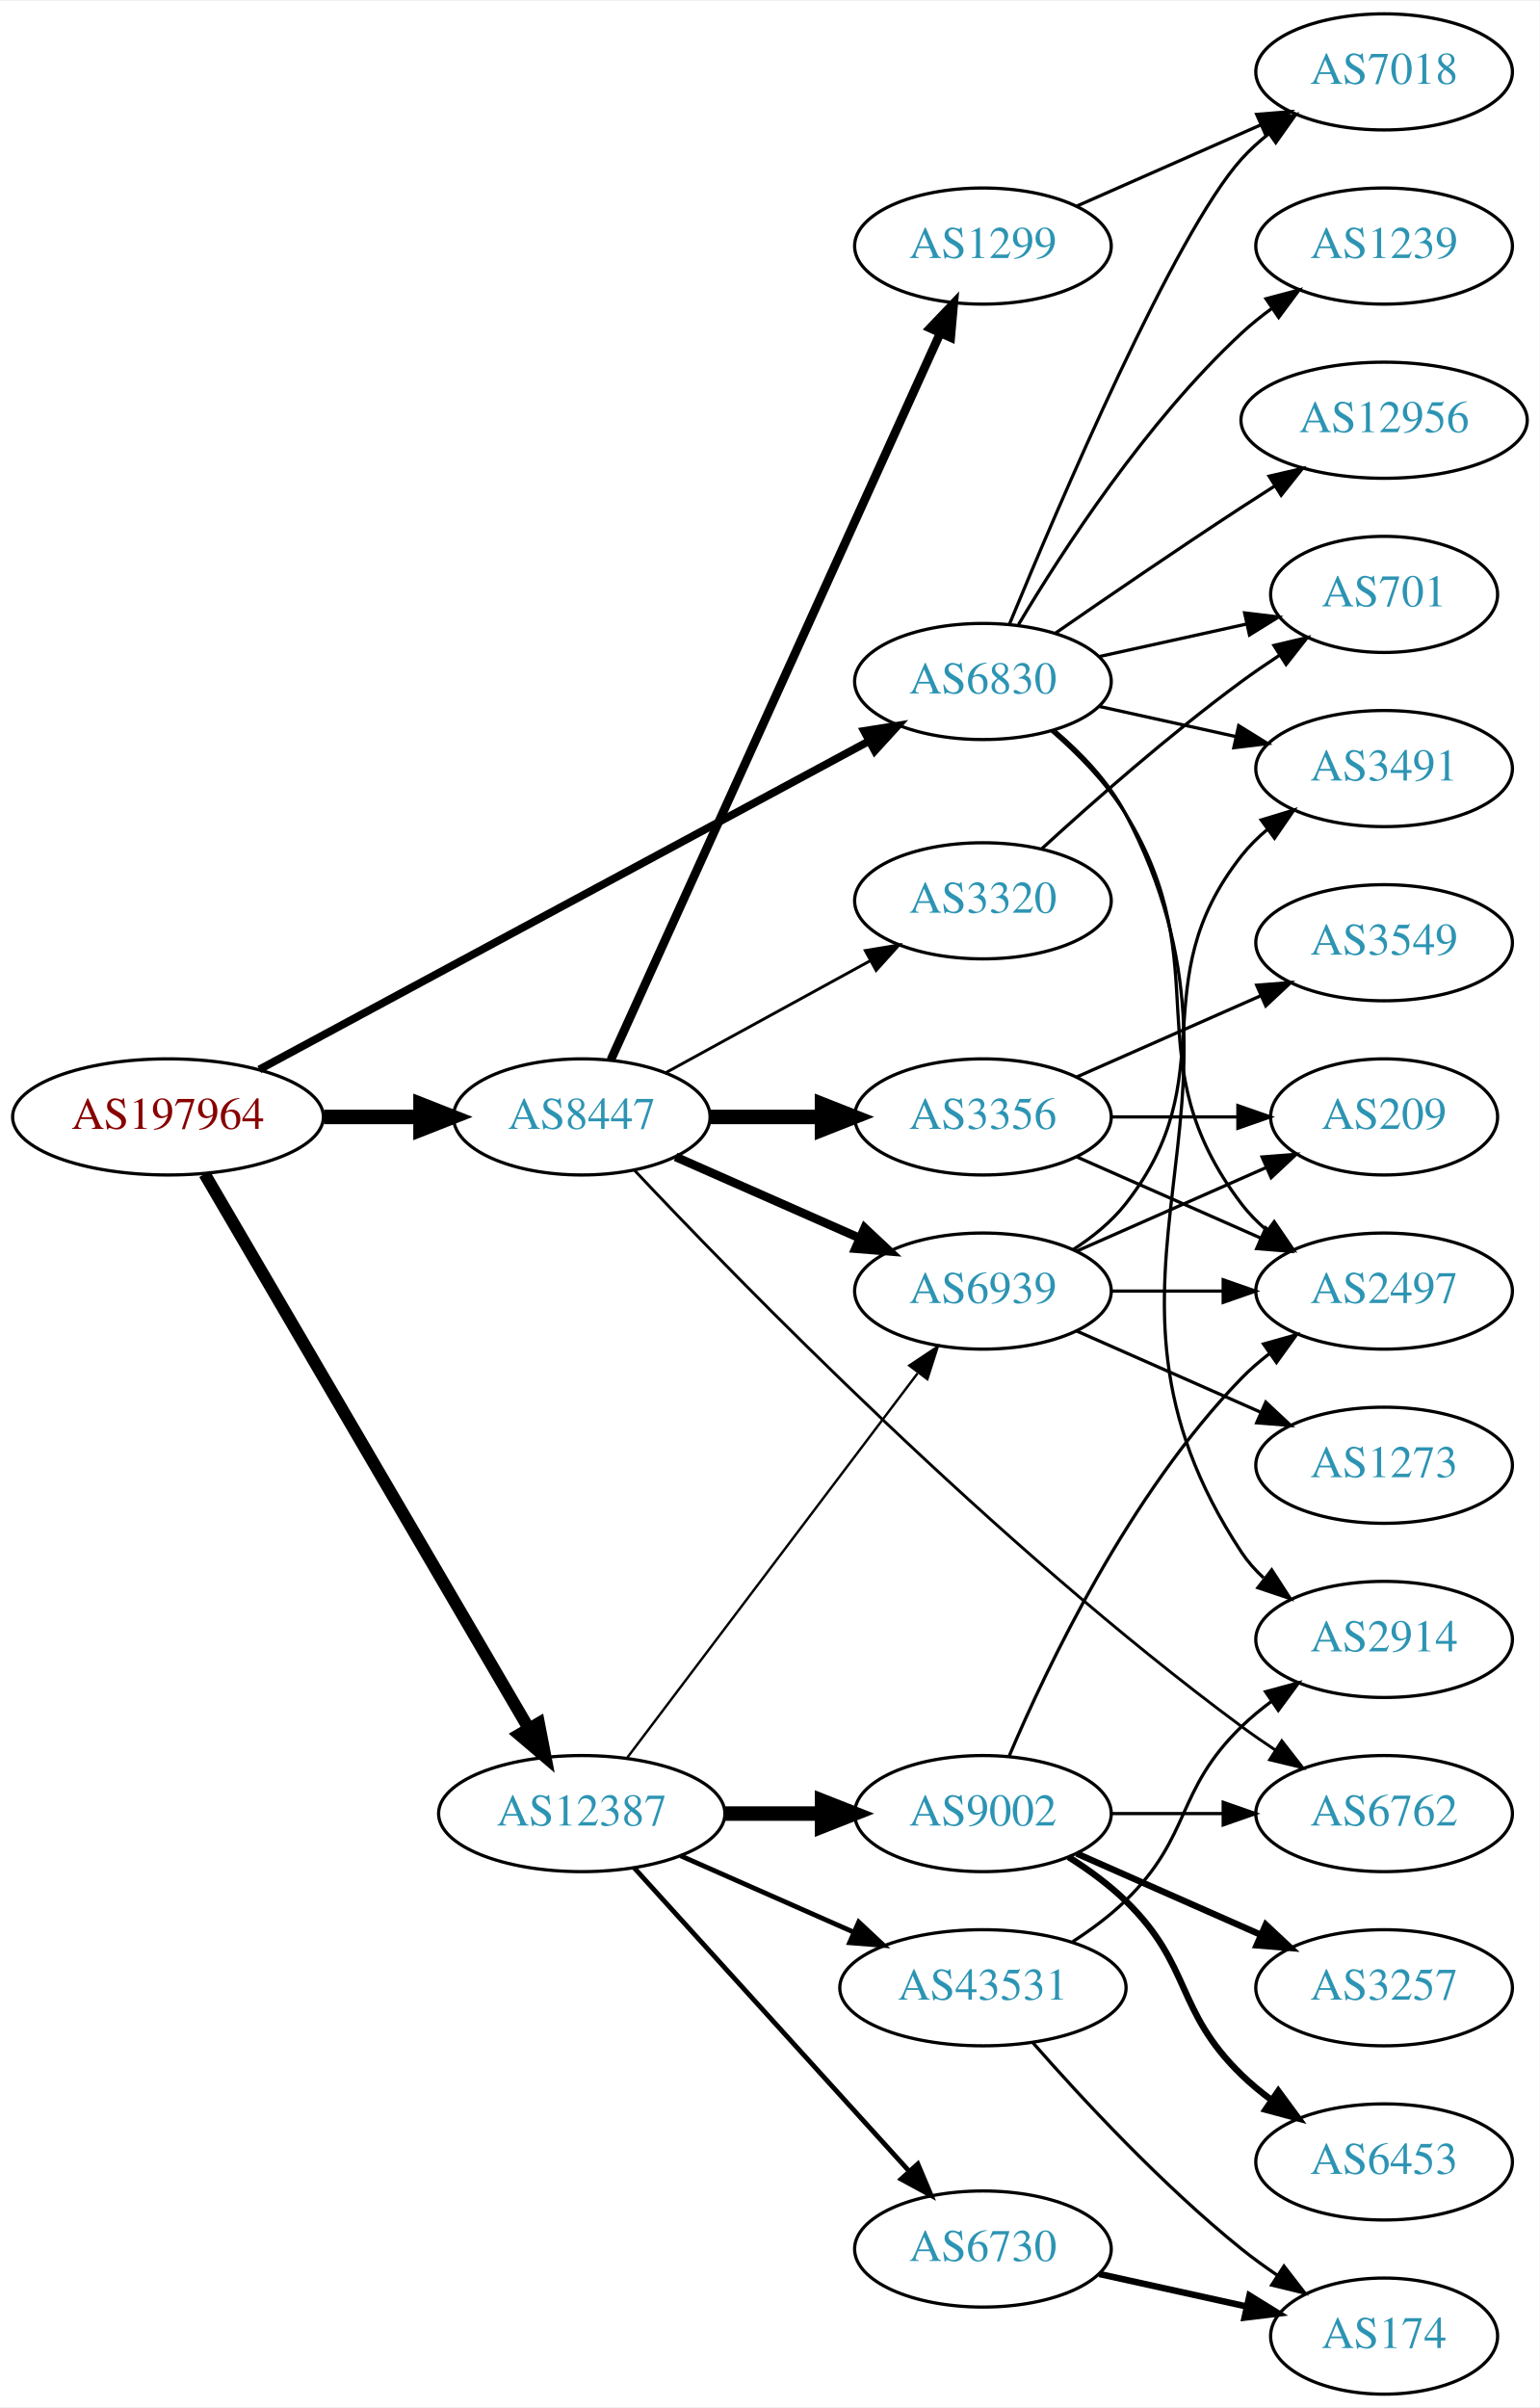
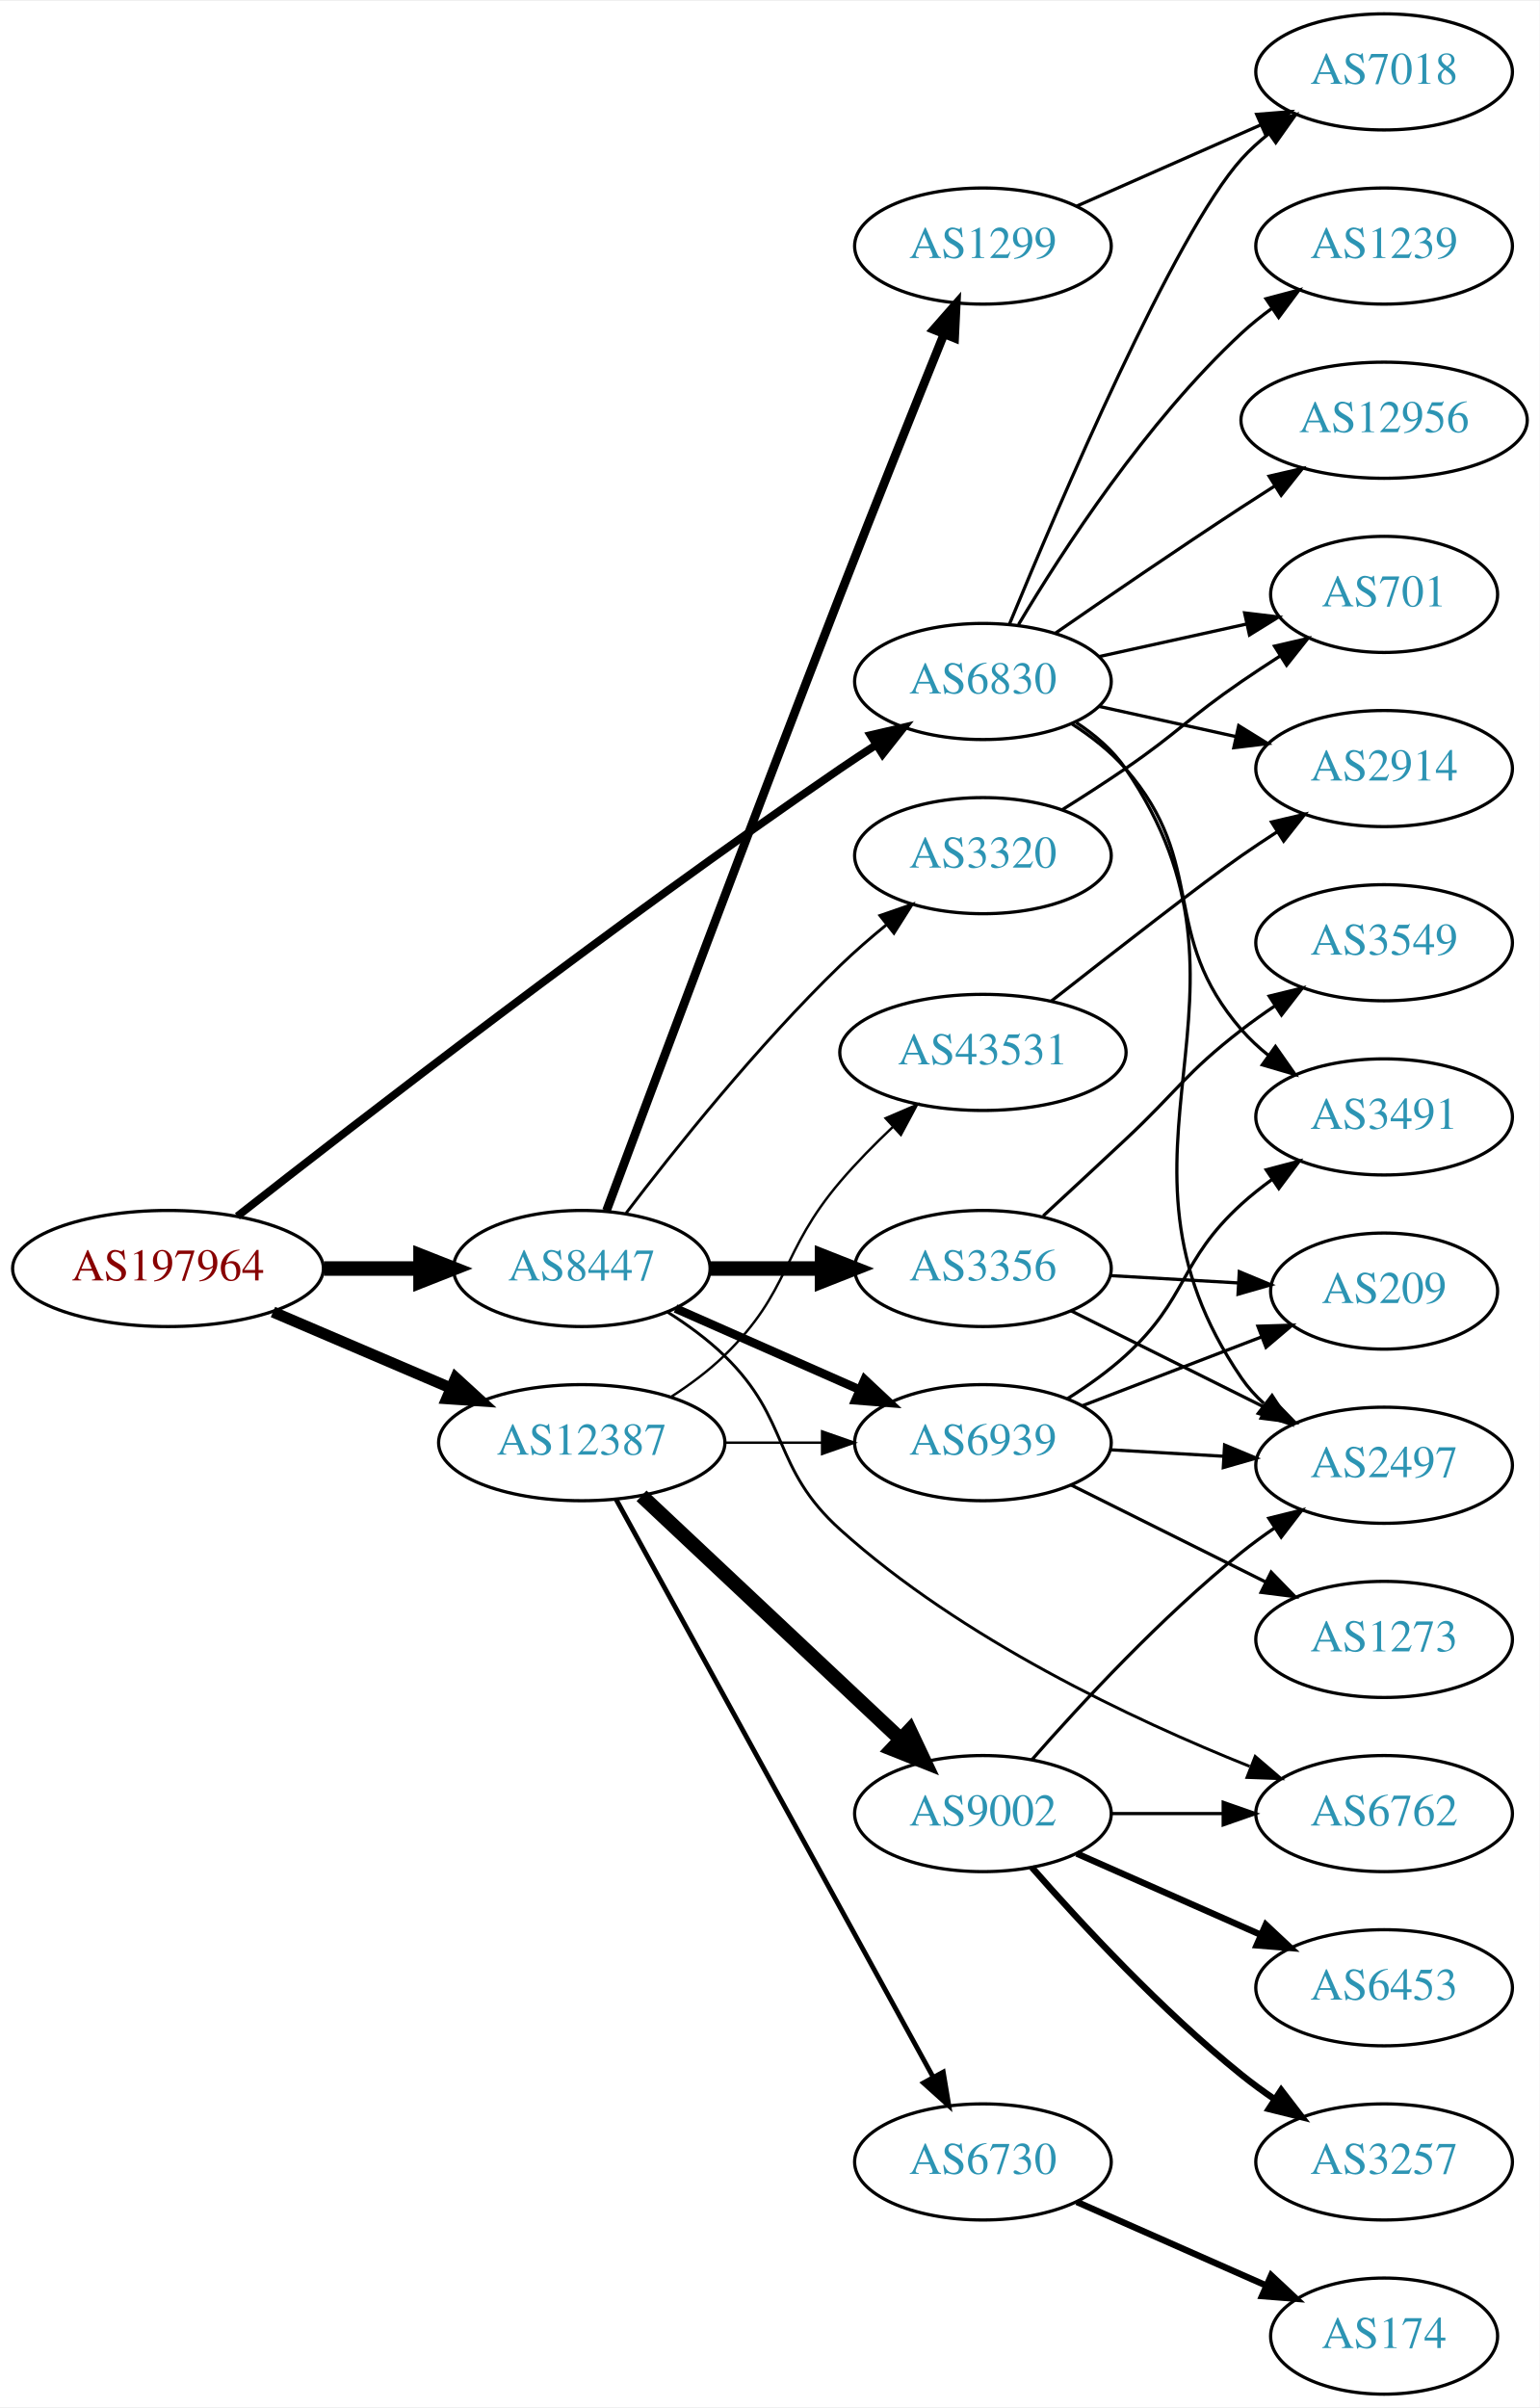
<svg xmlns="http://www.w3.org/2000/svg" xmlns:xlink="http://www.w3.org/1999/xlink" width="477pt" height="746pt" viewBox="0.00 0.00 477.37 746.00">
  <g id="graph0" class="graph" transform="scale(1 1) rotate(0) translate(4 742)">
    <polygon fill="white" stroke="none" points="-4,4 -4,-742 473.368,-742 473.368,4 -4,4" />
    <g id="node1" class="node">
      <g id="a_node1">
        <a xlink:href="/asn/197964" xlink:title="AS197964 ~ Julius Blum GmbH [AT]">
-           <ellipse fill="#ffffff" stroke="black" cx="48.096" cy="-396" rx="48.192" ry="18" />
-           <text text-anchor="middle" x="48.096" y="-392.3" font-family="Times,serif" font-size="14.00" fill="#880000">AS197964</text>
+           <ellipse fill="#ffffff" stroke="black" cx="48.096" cy="-349" rx="48.192" ry="18" />
+           <text text-anchor="middle" x="48.096" y="-345.3" font-family="Times,serif" font-size="14.00" fill="#880000">AS197964</text>
        </a>
      </g>
    </g>
    <g id="node2" class="node">
      <g id="a_node2">
        <a xlink:href="/asn/6830" xlink:title="AS6830 ~ LGI-UPC [AT]">
          <ellipse fill="#ffffff" stroke="black" cx="300.78" cy="-531" rx="39.794" ry="18" />
          <text text-anchor="middle" x="300.78" y="-527.3" font-family="Times,serif" font-size="14.00" fill="#2c94b3">AS6830</text>
        </a>
      </g>
    </g>
    <g id="edge1" class="edge">
-       <path fill="none" stroke="black" stroke-width="2.423" d="M76.4,-410.704C122.394,-435.473 215.209,-485.456 265.508,-512.544" />
-       <polygon fill="black" stroke="black" stroke-width="2.423" points="263.92,-515.664 274.384,-517.324 267.239,-509.501 263.92,-515.664" />
+       <path fill="none" stroke="black" stroke-width="2.423" d="M69.59,-365.202C106.359,-394.069 186.266,-455.881 256.584,-504 260.114,-506.416 263.853,-508.883 267.595,-511.296" />
+       <polygon fill="black" stroke="black" stroke-width="2.423" points="265.917,-514.376 276.237,-516.776 269.666,-508.465 265.917,-514.376" />
    </g>
    <g id="node3" class="node">
      <g id="a_node3">
        <a xlink:href="/asn/8447" xlink:title="AS8447 ~ A1 Telekom Austria AG [AT]">
-           <ellipse fill="#ffffff" stroke="black" cx="176.388" cy="-396" rx="39.794" ry="18" />
-           <text text-anchor="middle" x="176.388" y="-392.3" font-family="Times,serif" font-size="14.00" fill="#2c94b3">AS8447</text>
+           <ellipse fill="#ffffff" stroke="black" cx="176.388" cy="-349" rx="39.794" ry="18" />
+           <text text-anchor="middle" x="176.388" y="-345.3" font-family="Times,serif" font-size="14.00" fill="#2c94b3">AS8447</text>
        </a>
      </g>
    </g>
    <g id="edge2" class="edge">
-       <path fill="none" stroke="black" stroke-width="4.5" d="M96.481,-396C106.248,-396 116.551,-396 126.373,-396" />
-       <polygon fill="black" stroke="black" stroke-width="4.5" points="126.393,-399.938 136.393,-396 126.393,-392.063 126.393,-399.938" />
+       <path fill="none" stroke="black" stroke-width="4.5" d="M96.481,-349C106.248,-349 116.551,-349 126.373,-349" />
+       <polygon fill="black" stroke="black" stroke-width="4.5" points="126.393,-352.938 136.393,-349 126.393,-345.063 126.393,-352.938" />
    </g>
    <g id="node4" class="node">
      <g id="a_node4">
        <a xlink:href="/asn/12387" xlink:title="AS12387 ~ TON Total optical Networks AG [CH]">
-           <ellipse fill="#ffffff" stroke="black" cx="176.388" cy="-180" rx="44.393" ry="18" />
-           <text text-anchor="middle" x="176.388" y="-176.3" font-family="Times,serif" font-size="14.00" fill="#2c94b3">AS12387</text>
+           <ellipse fill="#ffffff" stroke="black" cx="176.388" cy="-295" rx="44.393" ry="18" />
+           <text text-anchor="middle" x="176.388" y="-291.3" font-family="Times,serif" font-size="14.00" fill="#2c94b3">AS12387</text>
        </a>
      </g>
    </g>
    <g id="edge3" class="edge">
-       <path fill="none" stroke="black" stroke-width="3.808" d="M59.431,-378.324C81.595,-340.416 133.8,-251.127 159.928,-206.441" />
-       <polygon fill="black" stroke="black" stroke-width="3.808" points="163.061,-208.017 165.087,-197.617 157.018,-204.484 163.061,-208.017" />
+       <path fill="none" stroke="black" stroke-width="3.462" d="M80.639,-335.513C97.283,-328.396 117.873,-319.592 135.604,-312.011" />
+       <polygon fill="black" stroke="black" stroke-width="3.462" points="137.297,-315.093 145.116,-307.943 134.545,-308.657 137.297,-315.093" />
    </g>
    <g id="node5" class="node">
      <g id="a_node5">
+         <a xlink:href="/asn/1239" xlink:title="AS1239 ~ Sprint [US]">
+           <ellipse fill="#ffffff" stroke="black" cx="425.172" cy="-666" rx="39.794" ry="18" />
+           <text text-anchor="middle" x="425.172" y="-662.3" font-family="Times,serif" font-size="14.00" fill="#2c94b3">AS1239</text>
+         </a>
+       </g>
+     </g>
+     <g id="edge4" class="edge">
+       <path fill="none" stroke="black" d="M311.826,-548.671C325.397,-571.472 351.329,-611.472 380.976,-639 383.882,-641.699 387.096,-644.28 390.42,-646.703" />
+       <polygon fill="black" stroke="black" points="388.555,-649.667 398.798,-652.375 392.479,-643.87 388.555,-649.667" />
+     </g>
+     <g id="node6" class="node">
+       <g id="a_node6">
+         <a xlink:href="/asn/2497" xlink:title="AS2497 ~ Internet Initiative Japan Inc. [JP]">
+           <ellipse fill="#ffffff" stroke="black" cx="425.172" cy="-288" rx="39.794" ry="18" />
+           <text text-anchor="middle" x="425.172" y="-284.3" font-family="Times,serif" font-size="14.00" fill="#2c94b3">AS2497</text>
+         </a>
+       </g>
+     </g>
+     <g id="edge5" class="edge">
+       <path fill="none" stroke="black" d="M329.738,-518.249C335.548,-514.423 341.08,-509.693 344.976,-504 393.272,-433.434 332.68,-385.566 380.976,-315 382.924,-312.154 385.281,-309.548 387.877,-307.176" />
+       <polygon fill="black" stroke="black" points="390.429,-309.628 396.213,-300.751 386.156,-304.083 390.429,-309.628" />
+     </g>
+     <g id="node7" class="node">
+       <g id="a_node7">
+         <a xlink:href="/asn/12956" xlink:title="AS12956 ~ TELXIUS [ES]">
+           <ellipse fill="#ffffff" stroke="black" cx="425.172" cy="-612" rx="44.393" ry="18" />
+           <text text-anchor="middle" x="425.172" y="-608.3" font-family="Times,serif" font-size="14.00" fill="#2c94b3">AS12956</text>
+         </a>
+       </g>
+     </g>
+     <g id="edge6" class="edge">
+       <path fill="none" stroke="black" d="M323.137,-545.901C338.988,-556.877 361.191,-572.079 380.976,-585 384.296,-587.169 387.779,-589.406 391.265,-591.621" />
+       <polygon fill="black" stroke="black" points="389.521,-594.66 399.847,-597.032 393.254,-588.738 389.521,-594.66" />
+     </g>
+     <g id="node8" class="node">
+       <g id="a_node8">
+         <a xlink:href="/asn/701" xlink:title="AS701 ~ UUNET [US]">
+           <ellipse fill="#ffffff" stroke="black" cx="425.172" cy="-558" rx="35.194" ry="18" />
+           <text text-anchor="middle" x="425.172" y="-554.3" font-family="Times,serif" font-size="14.00" fill="#2c94b3">AS701</text>
+         </a>
+       </g>
+     </g>
+     <g id="edge7" class="edge">
+       <path fill="none" stroke="black" d="M336.852,-538.737C351.086,-541.877 367.641,-545.529 382.485,-548.804" />
+       <polygon fill="black" stroke="black" points="381.92,-552.263 392.439,-551 383.428,-545.428 381.92,-552.263" />
+     </g>
+     <g id="node9" class="node">
+       <g id="a_node9">
+         <a xlink:href="/asn/2914" xlink:title="AS2914 ~ NTT America, Inc. [US]">
+           <ellipse fill="#ffffff" stroke="black" cx="425.172" cy="-504" rx="39.794" ry="18" />
+           <text text-anchor="middle" x="425.172" y="-500.3" font-family="Times,serif" font-size="14.00" fill="#2c94b3">AS2914</text>
+         </a>
+       </g>
+     </g>
+     <g id="edge8" class="edge">
+       <path fill="none" stroke="black" d="M336.852,-523.263C350.04,-520.354 365.219,-517.005 379.185,-513.924" />
+       <polygon fill="black" stroke="black" points="380.083,-517.31 389.094,-511.738 378.575,-510.475 380.083,-517.31" />
+     </g>
+     <g id="node10" class="node">
+       <g id="a_node10">
+         <a xlink:href="/asn/3491" xlink:title="AS3491 ~ PCCW Global, Inc. [US]">
+           <ellipse fill="#ffffff" stroke="black" cx="425.172" cy="-396" rx="39.794" ry="18" />
+           <text text-anchor="middle" x="425.172" y="-392.3" font-family="Times,serif" font-size="14.00" fill="#2c94b3">AS3491</text>
+         </a>
+       </g>
+     </g>
+     <g id="edge9" class="edge">
+       <path fill="none" stroke="black" d="M328.378,-517.836C334.378,-513.981 340.336,-509.341 344.976,-504 370.81,-474.258 355.142,-452.742 380.976,-423 383.441,-420.162 386.277,-417.523 389.295,-415.094" />
+       <polygon fill="black" stroke="black" points="391.482,-417.833 397.573,-409.164 387.405,-412.142 391.482,-417.833" />
+     </g>
+     <g id="node11" class="node">
+       <g id="a_node11">
        <a xlink:href="/asn/7018" xlink:title="AS7018 ~ AT&amp;T Services, Inc. [US]">
          <ellipse fill="#ffffff" stroke="black" cx="425.172" cy="-720" rx="39.794" ry="18" />
          <text text-anchor="middle" x="425.172" y="-716.3" font-family="Times,serif" font-size="14.00" fill="#2c94b3">AS7018</text>
        </a>
      </g>
    </g>
-     <g id="edge4" class="edge">
+     <g id="edge10" class="edge">
      <path fill="none" stroke="black" d="M308.938,-548.633C324.199,-585.658 360.229,-669.976 380.976,-693 383.492,-695.792 386.363,-698.401 389.402,-700.812" />
      <polygon fill="black" stroke="black" points="387.531,-703.776 397.71,-706.715 391.586,-698.07 387.531,-703.776" />
    </g>
-     <g id="node6" class="node">
-       <g id="a_node6">
-         <a xlink:href="/asn/1239" xlink:title="AS1239 ~ Sprint [US]">
-           <ellipse fill="#ffffff" stroke="black" cx="425.172" cy="-666" rx="39.794" ry="18" />
-           <text text-anchor="middle" x="425.172" y="-662.3" font-family="Times,serif" font-size="14.00" fill="#2c94b3">AS1239</text>
-         </a>
-       </g>
-     </g>
-     <g id="edge5" class="edge">
-       <path fill="none" stroke="black" d="M311.826,-548.671C325.397,-571.472 351.329,-611.472 380.976,-639 383.882,-641.699 387.096,-644.28 390.42,-646.703" />
-       <polygon fill="black" stroke="black" points="388.555,-649.667 398.798,-652.375 392.479,-643.87 388.555,-649.667" />
-     </g>
-     <g id="node7" class="node">
-       <g id="a_node7">
-         <a xlink:href="/asn/2914" xlink:title="AS2914 ~ NTT America, Inc. [US]">
-           <ellipse fill="#ffffff" stroke="black" cx="425.172" cy="-234" rx="39.794" ry="18" />
-           <text text-anchor="middle" x="425.172" y="-230.3" font-family="Times,serif" font-size="14.00" fill="#2c94b3">AS2914</text>
-         </a>
-       </g>
-     </g>
-     <g id="edge6" class="edge">
-       <path fill="none" stroke="black" d="M323.191,-515.647C331.283,-508.727 339.783,-499.886 344.976,-490 392.89,-398.792 324.166,-346.95 380.976,-261 382.878,-258.123 385.202,-255.495 387.777,-253.109" />
-       <polygon fill="black" stroke="black" points="390.328,-255.559 396.079,-246.661 386.034,-250.031 390.328,-255.559" />
-     </g>
-     <g id="node8" class="node">
-       <g id="a_node8">
-         <a xlink:href="/asn/2497" xlink:title="AS2497 ~ Internet Initiative Japan Inc. [JP]">
-           <ellipse fill="#ffffff" stroke="black" cx="425.172" cy="-342" rx="39.794" ry="18" />
-           <text text-anchor="middle" x="425.172" y="-338.3" font-family="Times,serif" font-size="14.00" fill="#2c94b3">AS2497</text>
-         </a>
-       </g>
-     </g>
-     <g id="edge7" class="edge">
-       <path fill="none" stroke="black" d="M322.1,-515.664C330.216,-508.627 339.028,-499.694 344.976,-490 374.318,-442.177 346.99,-413.644 380.976,-369 383.252,-366.009 385.964,-363.268 388.903,-360.774" />
-       <polygon fill="black" stroke="black" points="391.097,-363.505 397.071,-354.755 386.944,-357.87 391.097,-363.505" />
-     </g>
-     <g id="node9" class="node">
-       <g id="a_node9">
-         <a xlink:href="/asn/12956" xlink:title="AS12956 ~ TELXIUS [ES]">
-           <ellipse fill="#ffffff" stroke="black" cx="425.172" cy="-612" rx="44.393" ry="18" />
-           <text text-anchor="middle" x="425.172" y="-608.3" font-family="Times,serif" font-size="14.00" fill="#2c94b3">AS12956</text>
-         </a>
-       </g>
-     </g>
-     <g id="edge8" class="edge">
-       <path fill="none" stroke="black" d="M323.137,-545.901C338.988,-556.877 361.191,-572.079 380.976,-585 384.296,-587.169 387.779,-589.406 391.265,-591.621" />
-       <polygon fill="black" stroke="black" points="389.521,-594.66 399.847,-597.032 393.254,-588.738 389.521,-594.66" />
-     </g>
-     <g id="node10" class="node">
-       <g id="a_node10">
-         <a xlink:href="/asn/3491" xlink:title="AS3491 ~ PCCW Global, Inc. [US]">
-           <ellipse fill="#ffffff" stroke="black" cx="425.172" cy="-504" rx="39.794" ry="18" />
-           <text text-anchor="middle" x="425.172" y="-500.3" font-family="Times,serif" font-size="14.00" fill="#2c94b3">AS3491</text>
-         </a>
-       </g>
-     </g>
-     <g id="edge9" class="edge">
-       <path fill="none" stroke="black" d="M336.852,-523.263C350.04,-520.354 365.219,-517.005 379.185,-513.924" />
-       <polygon fill="black" stroke="black" points="380.083,-517.31 389.094,-511.738 378.575,-510.475 380.083,-517.31" />
-     </g>
-     <g id="node11" class="node">
-       <g id="a_node11">
-         <a xlink:href="/asn/701" xlink:title="AS701 ~ UUNET [US]">
-           <ellipse fill="#ffffff" stroke="black" cx="425.172" cy="-558" rx="35.194" ry="18" />
-           <text text-anchor="middle" x="425.172" y="-554.3" font-family="Times,serif" font-size="14.00" fill="#2c94b3">AS701</text>
-         </a>
-       </g>
-     </g>
-     <g id="edge10" class="edge">
-       <path fill="none" stroke="black" d="M336.852,-538.737C351.086,-541.877 367.641,-545.529 382.485,-548.804" />
-       <polygon fill="black" stroke="black" points="381.92,-552.263 392.439,-551 383.428,-545.428 381.92,-552.263" />
-     </g>
    <g id="node12" class="node">
      <g id="a_node12">
-         <a xlink:href="/asn/3356" xlink:title="AS3356 ~ Level 3 Parent, LLC [US]">
-           <ellipse fill="#ffffff" stroke="black" cx="300.78" cy="-396" rx="39.794" ry="18" />
-           <text text-anchor="middle" x="300.78" y="-392.3" font-family="Times,serif" font-size="14.00" fill="#2c94b3">AS3356</text>
-         </a>
-       </g>
-     </g>
-     <g id="edge11" class="edge">
-       <path fill="none" stroke="black" stroke-width="4.5" d="M216.113,-396C227.052,-396 239.102,-396 250.568,-396" />
-       <polygon fill="black" stroke="black" stroke-width="4.5" points="250.886,-399.938 260.886,-396 250.886,-392.063 250.886,-399.938" />
-     </g>
-     <g id="node13" class="node">
-       <g id="a_node13">
        <a xlink:href="/asn/1299" xlink:title="AS1299 ~ Telia Carrier [EU]">
          <ellipse fill="#ffffff" stroke="black" cx="300.78" cy="-666" rx="39.794" ry="18" />
          <text text-anchor="middle" x="300.78" y="-662.3" font-family="Times,serif" font-size="14.00" fill="#2c94b3">AS1299</text>
        </a>
      </g>
    </g>
+     <g id="edge11" class="edge">
+       <path fill="none" stroke="black" stroke-width="2.7" d="M184.058,-366.935C197.548,-403.134 229.127,-487.493 256.584,-558 267.323,-585.578 279.923,-616.976 288.734,-638.781" />
+       <polygon fill="black" stroke="black" stroke-width="2.7" points="285.499,-640.12 292.495,-648.077 291.988,-637.494 285.499,-640.12" />
+     </g>
+     <g id="node13" class="node">
+       <g id="a_node13">
+         <a xlink:href="/asn/3356" xlink:title="AS3356 ~ Level 3 Parent, LLC [US]">
+           <ellipse fill="#ffffff" stroke="black" cx="300.78" cy="-349" rx="39.794" ry="18" />
+           <text text-anchor="middle" x="300.78" y="-345.3" font-family="Times,serif" font-size="14.00" fill="#2c94b3">AS3356</text>
+         </a>
+       </g>
+     </g>
    <g id="edge12" class="edge">
-       <path fill="none" stroke="black" stroke-width="2.7" d="M185.418,-413.715C206.339,-459.867 262.622,-584.028 287.578,-639.082" />
-       <polygon fill="black" stroke="black" stroke-width="2.7" points="284.403,-640.556 291.72,-648.219 290.779,-637.666 284.403,-640.556" />
+       <path fill="none" stroke="black" stroke-width="4.5" d="M216.113,-349C227.052,-349 239.102,-349 250.568,-349" />
+       <polygon fill="black" stroke="black" stroke-width="4.5" points="250.886,-352.938 260.886,-349 250.886,-345.063 250.886,-352.938" />
    </g>
    <g id="node14" class="node">
      <g id="a_node14">
        <a xlink:href="/asn/6939" xlink:title="AS6939 ~ Hurricane Electric LLC [US]">
-           <ellipse fill="#ffffff" stroke="black" cx="300.78" cy="-342" rx="39.794" ry="18" />
-           <text text-anchor="middle" x="300.78" y="-338.3" font-family="Times,serif" font-size="14.00" fill="#2c94b3">AS6939</text>
+           <ellipse fill="#ffffff" stroke="black" cx="300.78" cy="-295" rx="39.794" ry="18" />
+           <text text-anchor="middle" x="300.78" y="-291.3" font-family="Times,serif" font-size="14.00" fill="#2c94b3">AS6939</text>
        </a>
      </g>
    </g>
    <g id="edge13" class="edge">
-       <path fill="none" stroke="black" stroke-width="2.7" d="M205.467,-383.611C222.415,-376.134 244.212,-366.517 262.581,-358.412" />
-       <polygon fill="black" stroke="black" stroke-width="2.7" points="264.095,-361.57 271.831,-354.331 261.269,-355.166 264.095,-361.57" />
+       <path fill="none" stroke="black" stroke-width="2.7" d="M205.467,-336.611C222.415,-329.134 244.212,-319.517 262.581,-311.412" />
+       <polygon fill="black" stroke="black" stroke-width="2.7" points="264.095,-314.57 271.831,-307.331 261.269,-308.166 264.095,-314.57" />
    </g>
    <g id="node15" class="node">
      <g id="a_node15">
+         <a xlink:href="/asn/3320" xlink:title="AS3320 ~ DTAG [DE]">
+           <ellipse fill="#ffffff" stroke="black" cx="300.78" cy="-477" rx="39.794" ry="18" />
+           <text text-anchor="middle" x="300.78" y="-473.3" font-family="Times,serif" font-size="14.00" fill="#2c94b3">AS3320</text>
+         </a>
+       </g>
+     </g>
+     <g id="edge14" class="edge">
+       <path fill="none" stroke="black" stroke-width="0.9" d="M190.16,-366.201C205.071,-385.771 230.969,-418.224 256.584,-443 260.978,-447.251 265.878,-451.503 270.756,-455.49" />
+       <polygon fill="black" stroke="black" stroke-width="0.9" points="268.838,-458.436 278.85,-461.902 273.185,-452.949 268.838,-458.436" />
+     </g>
+     <g id="node16" class="node">
+       <g id="a_node16">
        <a xlink:href="/asn/6762" xlink:title="AS6762 ~ TELECOM ITALIA SPARKLE S.p.A. [IT]">
          <ellipse fill="#ffffff" stroke="black" cx="425.172" cy="-180" rx="39.794" ry="18" />
          <text text-anchor="middle" x="425.172" y="-176.3" font-family="Times,serif" font-size="14.00" fill="#2c94b3">AS6762</text>
        </a>
      </g>
    </g>
-     <g id="edge14" class="edge">
-       <path fill="none" stroke="black" stroke-width="0.9" d="M192.672,-379.513C225.206,-344.963 304.589,-263.496 380.976,-207 384.335,-204.515 387.926,-202.028 391.549,-199.624" />
-       <polygon fill="black" stroke="black" stroke-width="0.9" points="393.452,-202.561 399.965,-194.205 389.662,-196.676 393.452,-202.561" />
-     </g>
-     <g id="node16" class="node">
-       <g id="a_node16">
-         <a xlink:href="/asn/3320" xlink:title="AS3320 ~ DTAG [DE]">
-           <ellipse fill="#ffffff" stroke="black" cx="300.78" cy="-463" rx="39.794" ry="18" />
-           <text text-anchor="middle" x="300.78" y="-459.3" font-family="Times,serif" font-size="14.00" fill="#2c94b3">AS3320</text>
-         </a>
-       </g>
-     </g>
    <g id="edge15" class="edge">
-       <path fill="none" stroke="black" stroke-width="0.9" d="M202.451,-409.72C220.766,-419.747 245.81,-433.456 265.906,-444.457" />
-       <polygon fill="black" stroke="black" stroke-width="0.9" points="264.298,-447.566 274.75,-449.298 267.659,-441.426 264.298,-447.566" />
-     </g>
-     <g id="edge22" class="edge">
-       <path fill="none" stroke="black" stroke-width="0.75" d="M190.486,-197.337C212.11,-225.96 255.381,-283.233 280.504,-316.486" />
-       <polygon fill="black" stroke="black" stroke-width="0.75" points="277.955,-318.919 286.776,-324.788 283.54,-314.699 277.955,-318.919" />
+       <path fill="none" stroke="black" stroke-width="0.9" d="M202.917,-335.538C209.079,-331.638 215.381,-327.052 220.584,-322 241.277,-301.906 235.15,-287.303 256.584,-268 294.194,-234.128 347.21,-209.16 383.481,-194.643" />
+       <polygon fill="black" stroke="black" stroke-width="0.9" points="385.202,-197.728 393.241,-190.827 382.653,-191.209 385.202,-197.728" />
+     </g>
+     <g id="edge21" class="edge">
+       <path fill="none" stroke="black" stroke-width="0.75" d="M220.883,-295C230.572,-295 240.909,-295 250.802,-295" />
+       <polygon fill="black" stroke="black" stroke-width="0.75" points="250.904,-298.5 260.904,-295 250.904,-291.5 250.904,-298.5" />
    </g>
    <g id="node19" class="node">
      <g id="a_node19">
        <a xlink:href="/asn/9002" xlink:title="AS9002 ~ RETN Limited [EU]">
          <ellipse fill="#ffffff" stroke="black" cx="300.78" cy="-180" rx="39.794" ry="18" />
          <text text-anchor="middle" x="300.78" y="-176.3" font-family="Times,serif" font-size="14.00" fill="#2c94b3">AS9002</text>
        </a>
      </g>
    </g>
    <g id="edge19" class="edge">
-       <path fill="none" stroke="black" stroke-width="4.5" d="M220.883,-180C230.572,-180 240.909,-180 250.802,-180" />
-       <polygon fill="black" stroke="black" stroke-width="4.5" points="250.904,-183.938 260.904,-180 250.904,-176.063 250.904,-183.938" />
+       <path fill="none" stroke="black" stroke-width="4.5" d="M194.923,-278.523C215.946,-258.771 251.312,-225.541 275.089,-203.199" />
+       <polygon fill="black" stroke="black" stroke-width="4.5" points="278.08,-205.793 282.671,-196.075 272.687,-200.053 278.08,-205.793" />
    </g>
    <g id="node20" class="node">
      <g id="a_node20">
-         <a xlink:href="/asn/43531" xlink:title="AS43531 ~ IX Reach Ltd [GB]">
-           <ellipse fill="#ffffff" stroke="black" cx="300.78" cy="-126" rx="44.393" ry="18" />
-           <text text-anchor="middle" x="300.78" y="-122.3" font-family="Times,serif" font-size="14.00" fill="#2c94b3">AS43531</text>
+         <a xlink:href="/asn/6730" xlink:title="AS6730 ~ Sunrise Communications AG [CH]">
+           <ellipse fill="#ffffff" stroke="black" cx="300.78" cy="-72" rx="39.794" ry="18" />
+           <text text-anchor="middle" x="300.78" y="-68.3" font-family="Times,serif" font-size="14.00" fill="#2c94b3">AS6730</text>
        </a>
      </g>
    </g>
    <g id="edge20" class="edge">
-       <path fill="none" stroke="black" stroke-width="1.5" d="M207.015,-166.928C223.132,-159.817 243.272,-150.931 260.664,-143.258" />
-       <polygon fill="black" stroke="black" stroke-width="1.5" points="262.264,-146.378 270.001,-139.139 259.439,-139.973 262.264,-146.378" />
+       <path fill="none" stroke="black" stroke-width="1.5" d="M186.991,-277.502C208.396,-238.502 260.116,-144.268 285.392,-98.215" />
+       <polygon fill="black" stroke="black" stroke-width="1.5" points="288.477,-99.868 290.22,-89.417 282.341,-96.5 288.477,-99.868" />
    </g>
    <g id="node21" class="node">
      <g id="a_node21">
-         <a xlink:href="/asn/6730" xlink:title="AS6730 ~ Sunrise Communications AG [CH]">
-           <ellipse fill="#ffffff" stroke="black" cx="300.78" cy="-45" rx="39.794" ry="18" />
-           <text text-anchor="middle" x="300.78" y="-41.3" font-family="Times,serif" font-size="14.00" fill="#2c94b3">AS6730</text>
-         </a>
-       </g>
-     </g>
-     <g id="edge21" class="edge">
-       <path fill="none" stroke="black" stroke-width="1.5" d="M192.641,-163.175C214.104,-139.501 253.335,-96.229 277.903,-69.13" />
-       <polygon fill="black" stroke="black" stroke-width="1.5" points="280.595,-71.372 284.718,-61.613 275.409,-66.671 280.595,-71.372" />
-     </g>
-     <g id="edge17" class="edge">
-       <path fill="none" stroke="black" d="M329.859,-383.611C346.807,-376.134 368.604,-366.517 386.974,-358.412" />
-       <polygon fill="black" stroke="black" points="388.487,-361.57 396.223,-354.331 385.661,-355.166 388.487,-361.57" />
+         <a xlink:href="/asn/43531" xlink:title="AS43531 ~ IX Reach Ltd [GB]">
+           <ellipse fill="#ffffff" stroke="black" cx="300.78" cy="-416" rx="44.393" ry="18" />
+           <text text-anchor="middle" x="300.78" y="-412.3" font-family="Times,serif" font-size="14.00" fill="#2c94b3">AS43531</text>
+         </a>
+       </g>
+     </g>
+     <g id="edge22" class="edge">
+       <path fill="none" stroke="black" stroke-width="0.75" d="M204.271,-309.329C209.996,-313.036 215.762,-317.318 220.584,-322 241.277,-342.094 237.872,-354.049 256.584,-376 261.507,-381.775 267.208,-387.566 272.821,-392.876" />
+       <polygon fill="black" stroke="black" stroke-width="0.75" points="270.606,-395.593 280.341,-399.774 275.338,-390.435 270.606,-395.593" />
+     </g>
+     <g id="edge33" class="edge">
+       <path fill="none" stroke="black" d="M329.859,-678.389C346.807,-685.866 368.604,-695.483 386.974,-703.588" />
+       <polygon fill="black" stroke="black" points="385.661,-706.834 396.223,-707.669 388.487,-700.43 385.661,-706.834" />
+     </g>
+     <g id="edge18" class="edge">
+       <path fill="none" stroke="black" d="M328.036,-335.914C345.662,-327.129 369.103,-315.446 388.426,-305.816" />
+       <polygon fill="black" stroke="black" points="390.148,-308.868 397.537,-301.275 387.026,-302.603 390.148,-308.868" />
    </g>
    <g id="node17" class="node">
      <g id="a_node17">
        <a xlink:href="/asn/3549" xlink:title="AS3549 ~ Level 3 Parent, LLC [US]">
          <ellipse fill="#ffffff" stroke="black" cx="425.172" cy="-450" rx="39.794" ry="18" />
          <text text-anchor="middle" x="425.172" y="-446.3" font-family="Times,serif" font-size="14.00" fill="#2c94b3">AS3549</text>
        </a>
      </g>
    </g>
    <g id="edge16" class="edge">
-       <path fill="none" stroke="black" d="M329.859,-408.389C346.807,-415.866 368.604,-425.483 386.974,-433.588" />
-       <polygon fill="black" stroke="black" points="385.661,-436.834 396.223,-437.669 388.487,-430.43 385.661,-436.834" />
+       <path fill="none" stroke="black" d="M319.47,-365.309C327.302,-372.547 336.615,-381.181 344.976,-389 361.05,-404.032 363.559,-409.546 380.976,-423 384.283,-425.555 387.84,-428.086 391.444,-430.516" />
+       <polygon fill="black" stroke="black" points="389.544,-433.455 399.838,-435.963 393.355,-427.583 389.544,-433.455" />
    </g>
    <g id="node18" class="node">
      <g id="a_node18">
        <a xlink:href="/asn/209" xlink:title="AS209 ~ CenturyLink Communications, LLC [US]">
-           <ellipse fill="#ffffff" stroke="black" cx="425.172" cy="-396" rx="35.194" ry="18" />
-           <text text-anchor="middle" x="425.172" y="-392.3" font-family="Times,serif" font-size="14.00" fill="#2c94b3">AS209</text>
-         </a>
-       </g>
-     </g>
-     <g id="edge18" class="edge">
-       <path fill="none" stroke="black" d="M340.505,-396C352.994,-396 366.933,-396 379.797,-396" />
-       <polygon fill="black" stroke="black" points="379.835,-399.5 389.835,-396 379.835,-392.5 379.835,-399.5" />
-     </g>
-     <g id="edge34" class="edge">
-       <path fill="none" stroke="black" d="M329.859,-678.389C346.807,-685.866 368.604,-695.483 386.974,-703.588" />
-       <polygon fill="black" stroke="black" points="385.661,-706.834 396.223,-707.669 388.487,-700.43 385.661,-706.834" />
-     </g>
-     <g id="edge33" class="edge">
-       <path fill="none" stroke="black" d="M340.505,-342C351.444,-342 363.494,-342 374.961,-342" />
-       <polygon fill="black" stroke="black" points="375.278,-345.5 385.278,-342 375.278,-338.5 375.278,-345.5" />
-     </g>
-     <g id="edge32" class="edge">
-       <path fill="none" stroke="black" d="M328.751,-354.855C334.74,-358.72 340.599,-363.441 344.976,-369 376.274,-408.754 349.677,-437.246 380.976,-477 383.301,-479.953 386.044,-482.67 389.004,-485.147" />
-       <polygon fill="black" stroke="black" points="387.063,-488.064 397.2,-491.145 391.196,-482.415 387.063,-488.064" />
-     </g>
-     <g id="edge30" class="edge">
-       <path fill="none" stroke="black" d="M329.859,-354.389C347.288,-362.078 369.845,-372.031 388.528,-380.274" />
-       <polygon fill="black" stroke="black" points="387.336,-383.573 397.898,-384.408 390.162,-377.169 387.336,-383.573" />
+           <ellipse fill="#ffffff" stroke="black" cx="425.172" cy="-342" rx="35.194" ry="18" />
+           <text text-anchor="middle" x="425.172" y="-338.3" font-family="Times,serif" font-size="14.00" fill="#2c94b3">AS209</text>
+         </a>
+       </g>
+     </g>
+     <g id="edge17" class="edge">
+       <path fill="none" stroke="black" d="M340.17,-346.804C352.782,-346.083 366.902,-345.275 379.914,-344.531" />
+       <polygon fill="black" stroke="black" points="380.277,-348.016 390.061,-343.951 379.877,-341.028 380.277,-348.016" />
+     </g>
+     <g id="edge31" class="edge">
+       <path fill="none" stroke="black" d="M340.17,-292.804C351.339,-292.166 363.692,-291.459 375.409,-290.789" />
+       <polygon fill="black" stroke="black" points="375.714,-294.277 385.497,-290.212 375.314,-287.289 375.714,-294.277" />
+     </g>
+     <g id="edge29" class="edge">
+       <path fill="none" stroke="black" d="M327.083,-308.703C333.25,-312.598 339.61,-317.121 344.976,-322 364.444,-339.701 361.508,-351.299 380.976,-369 383.91,-371.668 387.142,-374.23 390.477,-376.641" />
+       <polygon fill="black" stroke="black" points="388.62,-379.61 398.869,-382.297 392.533,-373.806 388.62,-379.61" />
+     </g>
+     <g id="edge28" class="edge">
+       <path fill="none" stroke="black" d="M331.72,-306.497C348.44,-312.918 369.414,-320.972 387.156,-327.786" />
+       <polygon fill="black" stroke="black" points="386.043,-331.107 396.633,-331.425 388.553,-324.573 386.043,-331.107" />
    </g>
    <g id="node25" class="node">
      <g id="a_node25">
        <a xlink:href="/asn/1273" xlink:title="AS1273 ~ Vodafone Group PLC [EU]">
-           <ellipse fill="#ffffff" stroke="black" cx="425.172" cy="-288" rx="39.794" ry="18" />
-           <text text-anchor="middle" x="425.172" y="-284.3" font-family="Times,serif" font-size="14.00" fill="#2c94b3">AS1273</text>
-         </a>
-       </g>
-     </g>
-     <g id="edge31" class="edge">
-       <path fill="none" stroke="black" d="M329.859,-329.611C346.807,-322.134 368.604,-312.517 386.974,-304.412" />
-       <polygon fill="black" stroke="black" points="388.487,-307.57 396.223,-300.331 385.661,-301.166 388.487,-307.57" />
-     </g>
-     <g id="edge35" class="edge">
-       <path fill="none" stroke="black" d="M319.076,-479.189C334.713,-493.493 358.638,-514.574 380.976,-531 384.683,-533.726 388.668,-536.459 392.664,-539.084" />
-       <polygon fill="black" stroke="black" points="391.014,-542.184 401.327,-544.613 394.78,-536.283 391.014,-542.184" />
+           <ellipse fill="#ffffff" stroke="black" cx="425.172" cy="-234" rx="39.794" ry="18" />
+           <text text-anchor="middle" x="425.172" y="-230.3" font-family="Times,serif" font-size="14.00" fill="#2c94b3">AS1273</text>
+         </a>
+       </g>
+     </g>
+     <g id="edge30" class="edge">
+       <path fill="none" stroke="black" d="M328.036,-281.914C345.662,-273.129 369.103,-261.446 388.426,-251.816" />
+       <polygon fill="black" stroke="black" points="390.148,-254.868 397.537,-247.275 387.026,-248.603 390.148,-254.868" />
+     </g>
+     <g id="edge32" class="edge">
+       <path fill="none" stroke="black" d="M325.328,-491.216C331.77,-495.24 338.703,-499.699 344.976,-504 361.47,-515.311 364.481,-519.689 380.976,-531 384.771,-533.602 388.808,-536.262 392.831,-538.849" />
+       <polygon fill="black" stroke="black" points="391.196,-541.956 401.519,-544.343 394.938,-536.04 391.196,-541.956" />
    </g>
    <g id="edge26" class="edge">
-       <path fill="none" stroke="black" d="M308.97,-197.975C320.737,-225.682 346.312,-279.348 380.976,-315 383.596,-317.695 386.537,-320.239 389.619,-322.608" />
-       <polygon fill="black" stroke="black" points="387.786,-325.597 397.988,-328.455 391.795,-319.859 387.786,-325.597" />
-     </g>
-     <g id="edge25" class="edge">
+       <path fill="none" stroke="black" d="M315.932,-196.663C331.034,-213.894 356.155,-241.024 380.976,-261 384.231,-263.62 387.756,-266.192 391.341,-268.646" />
+       <polygon fill="black" stroke="black" points="389.429,-271.577 399.714,-274.121 393.26,-265.719 389.429,-271.577" />
+     </g>
+     <g id="edge23" class="edge">
      <path fill="none" stroke="black" d="M340.505,-180C351.444,-180 363.494,-180 374.961,-180" />
      <polygon fill="black" stroke="black" points="375.278,-183.5 385.278,-180 375.278,-176.5 375.278,-183.5" />
    </g>
    <g id="node22" class="node">
      <g id="a_node22">
        <a xlink:href="/asn/3257" xlink:title="AS3257 ~ GTT [DE]">
-           <ellipse fill="#ffffff" stroke="black" cx="425.172" cy="-126" rx="39.794" ry="18" />
-           <text text-anchor="middle" x="425.172" y="-122.3" font-family="Times,serif" font-size="14.00" fill="#2c94b3">AS3257</text>
-         </a>
-       </g>
-     </g>
-     <g id="edge23" class="edge">
-       <path fill="none" stroke="black" stroke-width="2" d="M329.859,-167.611C346.807,-160.134 368.604,-150.517 386.974,-142.412" />
-       <polygon fill="black" stroke="black" stroke-width="2" points="388.487,-145.57 396.223,-138.331 385.661,-139.166 388.487,-145.57" />
+           <ellipse fill="#ffffff" stroke="black" cx="425.172" cy="-72" rx="39.794" ry="18" />
+           <text text-anchor="middle" x="425.172" y="-68.3" font-family="Times,serif" font-size="14.00" fill="#2c94b3">AS3257</text>
+         </a>
+       </g>
+     </g>
+     <g id="edge24" class="edge">
+       <path fill="none" stroke="black" stroke-width="2" d="M315.932,-163.337C331.034,-146.106 356.155,-118.976 380.976,-99 384.231,-96.38 387.756,-93.808 391.341,-91.354" />
+       <polygon fill="black" stroke="black" stroke-width="2" points="393.26,-94.281 399.714,-85.879 389.429,-88.423 393.26,-94.281" />
    </g>
    <g id="node23" class="node">
      <g id="a_node23">
        <a xlink:href="/asn/6453" xlink:title="AS6453 ~ TATA COMMUNICATIONS (AMERICA) INC [US]">
-           <ellipse fill="#ffffff" stroke="black" cx="425.172" cy="-72" rx="39.794" ry="18" />
-           <text text-anchor="middle" x="425.172" y="-68.3" font-family="Times,serif" font-size="14.00" fill="#2c94b3">AS6453</text>
-         </a>
-       </g>
-     </g>
-     <g id="edge24" class="edge">
-       <path fill="none" stroke="black" stroke-width="2" d="M327.309,-166.538C333.472,-162.638 339.773,-158.052 344.976,-153 365.669,-132.906 360.282,-119.094 380.976,-99 383.821,-96.237 386.995,-93.614 390.295,-91.166" />
-       <polygon fill="black" stroke="black" stroke-width="2" points="392.36,-93.993 398.643,-85.462 388.411,-88.214 392.36,-93.993" />
-     </g>
-     <g id="edge28" class="edge">
-       <path fill="none" stroke="black" d="M328.663,-140.329C334.388,-144.036 340.154,-148.318 344.976,-153 365.669,-173.094 360.282,-186.906 380.976,-207 383.821,-209.763 386.995,-212.386 390.295,-214.834" />
-       <polygon fill="black" stroke="black" points="388.411,-217.786 398.643,-220.538 392.36,-212.006 388.411,-217.786" />
+           <ellipse fill="#ffffff" stroke="black" cx="425.172" cy="-126" rx="39.794" ry="18" />
+           <text text-anchor="middle" x="425.172" y="-122.3" font-family="Times,serif" font-size="14.00" fill="#2c94b3">AS6453</text>
+         </a>
+       </g>
+     </g>
+     <g id="edge25" class="edge">
+       <path fill="none" stroke="black" stroke-width="2" d="M329.859,-167.611C346.807,-160.134 368.604,-150.517 386.974,-142.412" />
+       <polygon fill="black" stroke="black" stroke-width="2" points="388.487,-145.57 396.223,-138.331 385.661,-139.166 388.487,-145.57" />
    </g>
    <g id="node24" class="node">
      <g id="a_node24">
        <a xlink:href="/asn/174" xlink:title="AS174 ~ Cogent Communications [US]">
          <ellipse fill="#ffffff" stroke="black" cx="425.172" cy="-18" rx="35.194" ry="18" />
          <text text-anchor="middle" x="425.172" y="-14.3" font-family="Times,serif" font-size="14.00" fill="#2c94b3">AS174</text>
        </a>
      </g>
    </g>
    <g id="edge27" class="edge">
-       <path fill="none" stroke="black" d="M316.213,-109.017C331.344,-91.772 356.308,-64.852 380.976,-45 384.481,-42.179 388.299,-39.413 392.167,-36.791" />
-       <polygon fill="black" stroke="black" points="394.124,-39.694 400.613,-31.318 390.317,-33.819 394.124,-39.694" />
-     </g>
-     <g id="edge29" class="edge">
-       <path fill="none" stroke="black" stroke-width="2" d="M336.852,-37.263C351.086,-34.123 367.641,-30.471 382.485,-27.196" />
-       <polygon fill="black" stroke="black" stroke-width="2" points="383.428,-30.573 392.439,-25 381.92,-23.737 383.428,-30.573" />
+       <path fill="none" stroke="black" stroke-width="2" d="M329.859,-59.611C347.288,-51.922 369.845,-41.969 388.528,-33.726" />
+       <polygon fill="black" stroke="black" stroke-width="2" points="390.162,-36.831 397.898,-29.592 387.336,-30.427 390.162,-36.831" />
+     </g>
+     <g id="edge34" class="edge">
+       <path fill="none" stroke="black" d="M322.028,-431.957C341.49,-447.228 369.576,-469.075 380.976,-477 384.489,-479.442 388.216,-481.925 391.952,-484.347" />
+       <polygon fill="black" stroke="black" points="390.27,-487.425 400.587,-489.837 394.026,-481.518 390.27,-487.425" />
    </g>
  </g>
</svg>
